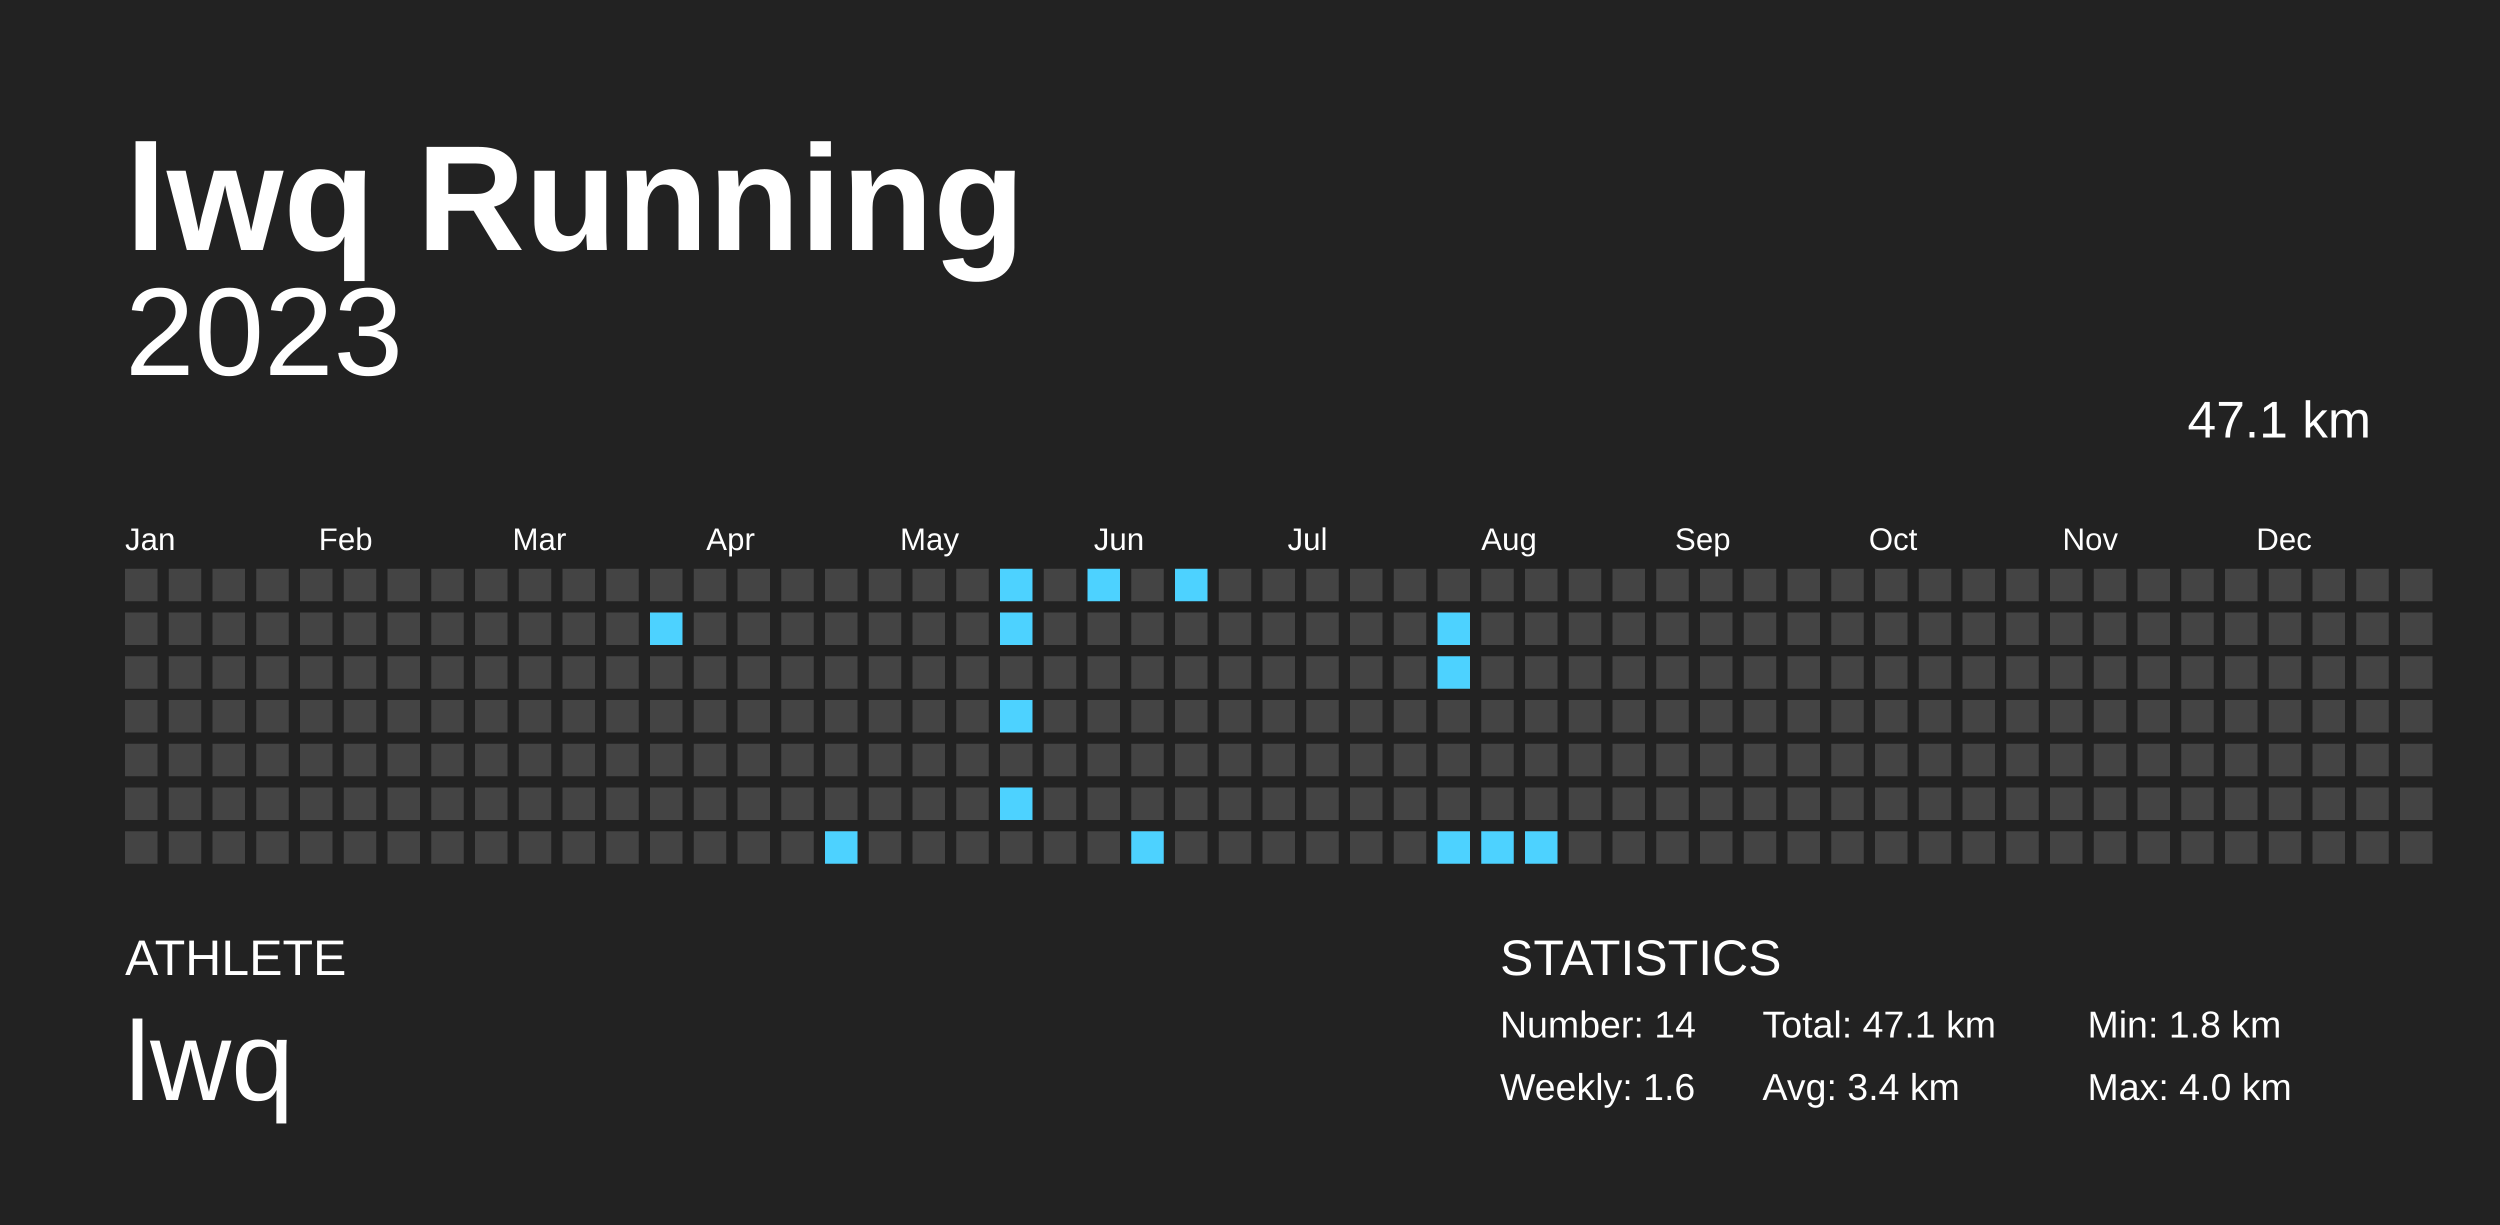
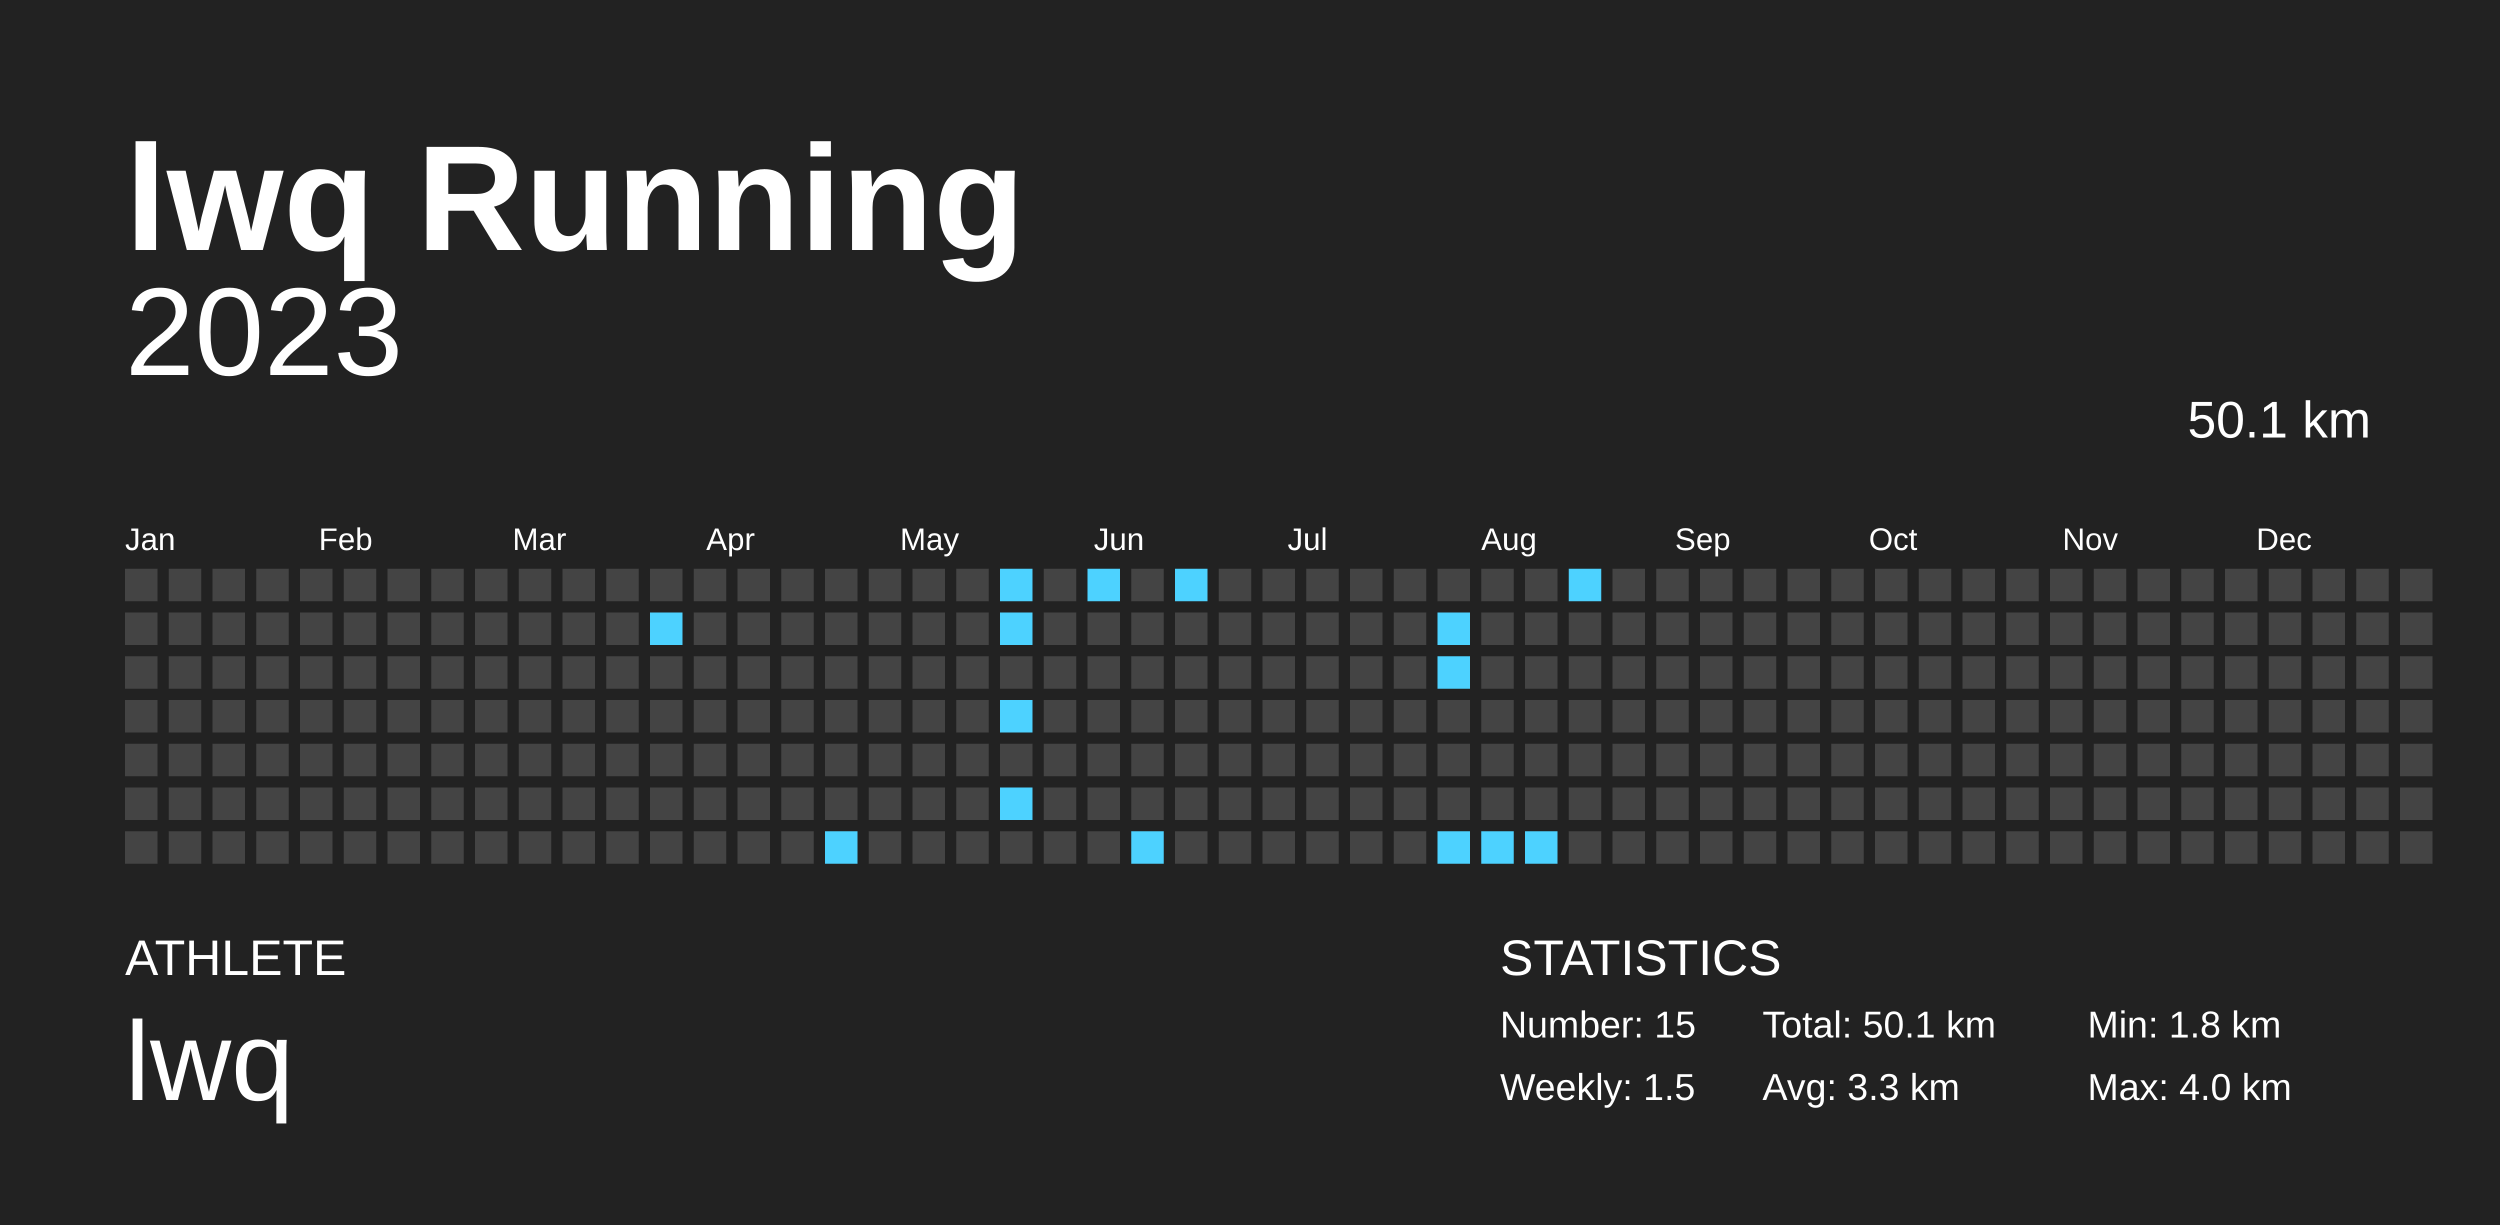
<svg xmlns="http://www.w3.org/2000/svg" baseProfile="full" height="98mm" version="1.1" viewBox="0,0,200,98" width="200mm">
  <defs />
  <rect fill="#222222" height="98" width="200" x="0" y="0" />
  <text fill="#FFFFFF" style="font-size:12px; font-family:Arial; font-weight:bold;" x="10" y="20">lwq Running</text>
  <text fill="#FFFFFF" style="font-size:4px; font-family:Arial" x="10" y="78">ATHLETE</text>
  <text fill="#FFFFFF" style="font-size:9px; font-family:Arial" x="10" y="88">lwq</text>
  <text fill="#FFFFFF" style="font-size:4px; font-family:Arial" x="120" y="78">STATISTICS</text>
-   <text fill="#FFFFFF" style="font-size:3px; font-family:Arial" x="120" y="83">Number: 14</text>
-   <text fill="#FFFFFF" style="font-size:3px; font-family:Arial" x="120" y="88">Weekly: 1.6</text>
-   <text fill="#FFFFFF" style="font-size:3px; font-family:Arial" x="141" y="83">Total: 47.1 km</text>
-   <text fill="#FFFFFF" style="font-size:3px; font-family:Arial" x="141" y="88">Avg: 3.4 km</text>
+   <text fill="#FFFFFF" style="font-size:3px; font-family:Arial" x="120" y="83">Number: 15</text>
+   <text fill="#FFFFFF" style="font-size:3px; font-family:Arial" x="120" y="88">Weekly: 1.5</text>
+   <text fill="#FFFFFF" style="font-size:3px; font-family:Arial" x="141" y="83">Total: 50.1 km</text>
+   <text fill="#FFFFFF" style="font-size:3px; font-family:Arial" x="141" y="88">Avg: 3.3 km</text>
  <text fill="#FFFFFF" style="font-size:3px; font-family:Arial" x="167" y="83">Min: 1.8 km</text>
  <text fill="#FFFFFF" style="font-size:3px; font-family:Arial" x="167" y="88">Max: 4.0 km</text>
  <text alignment-baseline="hanging" fill="#FFFFFF" style="font-size:10.0px; font-family:Arial;" x="10" y="30">2023</text>
-   <text alignment-baseline="hanging" fill="#FFFFFF" style="font-size:4.125px; font-family:Arial;" x="175" y="35">47.1 km</text>
+   <text alignment-baseline="hanging" fill="#FFFFFF" style="font-size:4.125px; font-family:Arial;" x="175" y="35">50.1 km</text>
  <text fill="#FFFFFF" style="font-size:2.5px; font-family:Arial" x="10.0" y="44">Jan</text>
  <text fill="#FFFFFF" style="font-size:2.5px; font-family:Arial" x="25.5" y="44">Feb</text>
  <text fill="#FFFFFF" style="font-size:2.5px; font-family:Arial" x="41.0" y="44">Mar</text>
  <text fill="#FFFFFF" style="font-size:2.5px; font-family:Arial" x="56.5" y="44">Apr</text>
  <text fill="#FFFFFF" style="font-size:2.5px; font-family:Arial" x="72.0" y="44">May</text>
  <text fill="#FFFFFF" style="font-size:2.5px; font-family:Arial" x="87.5" y="44">Jun</text>
  <text fill="#FFFFFF" style="font-size:2.5px; font-family:Arial" x="103.0" y="44">Jul</text>
  <text fill="#FFFFFF" style="font-size:2.5px; font-family:Arial" x="118.5" y="44">Aug</text>
  <text fill="#FFFFFF" style="font-size:2.5px; font-family:Arial" x="134.0" y="44">Sep</text>
  <text fill="#FFFFFF" style="font-size:2.5px; font-family:Arial" x="149.5" y="44">Oct</text>
  <text fill="#FFFFFF" style="font-size:2.5px; font-family:Arial" x="165.0" y="44">Nov</text>
  <text fill="#FFFFFF" style="font-size:2.5px; font-family:Arial" x="180.5" y="44">Dec</text>
  <rect fill="#444444" height="2.6" width="2.6" x="10.0" y="45.5" />
  <rect fill="#444444" height="2.6" width="2.6" x="10.0" y="49.0" />
  <rect fill="#444444" height="2.6" width="2.6" x="10.0" y="52.5" />
  <rect fill="#444444" height="2.6" width="2.6" x="10.0" y="56.0" />
  <rect fill="#444444" height="2.6" width="2.6" x="10.0" y="59.5" />
  <rect fill="#444444" height="2.6" width="2.6" x="10.0" y="63.0" />
  <rect fill="#444444" height="2.6" width="2.6" x="10.0" y="66.5" />
  <rect fill="#444444" height="2.6" width="2.6" x="13.5" y="45.5" />
  <rect fill="#444444" height="2.6" width="2.6" x="13.5" y="49.0" />
  <rect fill="#444444" height="2.6" width="2.6" x="13.5" y="52.5" />
  <rect fill="#444444" height="2.6" width="2.6" x="13.5" y="56.0" />
  <rect fill="#444444" height="2.6" width="2.6" x="13.5" y="59.5" />
  <rect fill="#444444" height="2.6" width="2.6" x="13.5" y="63.0" />
  <rect fill="#444444" height="2.6" width="2.6" x="13.5" y="66.5" />
  <rect fill="#444444" height="2.6" width="2.6" x="17.0" y="45.5" />
  <rect fill="#444444" height="2.6" width="2.6" x="17.0" y="49.0" />
  <rect fill="#444444" height="2.6" width="2.6" x="17.0" y="52.5" />
  <rect fill="#444444" height="2.6" width="2.6" x="17.0" y="56.0" />
  <rect fill="#444444" height="2.6" width="2.6" x="17.0" y="59.5" />
  <rect fill="#444444" height="2.6" width="2.6" x="17.0" y="63.0" />
  <rect fill="#444444" height="2.6" width="2.6" x="17.0" y="66.5" />
  <rect fill="#444444" height="2.6" width="2.6" x="20.5" y="45.5" />
  <rect fill="#444444" height="2.6" width="2.6" x="20.5" y="49.0" />
  <rect fill="#444444" height="2.6" width="2.6" x="20.5" y="52.5" />
  <rect fill="#444444" height="2.6" width="2.6" x="20.5" y="56.0" />
  <rect fill="#444444" height="2.6" width="2.6" x="20.5" y="59.5" />
  <rect fill="#444444" height="2.6" width="2.6" x="20.5" y="63.0" />
  <rect fill="#444444" height="2.6" width="2.6" x="20.5" y="66.5" />
  <rect fill="#444444" height="2.6" width="2.6" x="24.0" y="45.5" />
  <rect fill="#444444" height="2.6" width="2.6" x="24.0" y="49.0" />
  <rect fill="#444444" height="2.6" width="2.6" x="24.0" y="52.5" />
  <rect fill="#444444" height="2.6" width="2.6" x="24.0" y="56.0" />
  <rect fill="#444444" height="2.6" width="2.6" x="24.0" y="59.5" />
  <rect fill="#444444" height="2.6" width="2.6" x="24.0" y="63.0" />
  <rect fill="#444444" height="2.6" width="2.6" x="24.0" y="66.5" />
  <rect fill="#444444" height="2.6" width="2.6" x="27.5" y="45.5" />
  <rect fill="#444444" height="2.6" width="2.6" x="27.5" y="49.0" />
  <rect fill="#444444" height="2.6" width="2.6" x="27.5" y="52.5" />
  <rect fill="#444444" height="2.6" width="2.6" x="27.5" y="56.0" />
  <rect fill="#444444" height="2.6" width="2.6" x="27.5" y="59.5" />
  <rect fill="#444444" height="2.6" width="2.6" x="27.5" y="63.0" />
  <rect fill="#444444" height="2.6" width="2.6" x="27.5" y="66.5" />
  <rect fill="#444444" height="2.6" width="2.6" x="31.0" y="45.5" />
  <rect fill="#444444" height="2.6" width="2.6" x="31.0" y="49.0" />
  <rect fill="#444444" height="2.6" width="2.6" x="31.0" y="52.5" />
  <rect fill="#444444" height="2.6" width="2.6" x="31.0" y="56.0" />
  <rect fill="#444444" height="2.6" width="2.6" x="31.0" y="59.5" />
  <rect fill="#444444" height="2.6" width="2.6" x="31.0" y="63.0" />
  <rect fill="#444444" height="2.6" width="2.6" x="31.0" y="66.5" />
  <rect fill="#444444" height="2.6" width="2.6" x="34.5" y="45.5" />
  <rect fill="#444444" height="2.6" width="2.6" x="34.5" y="49.0" />
  <rect fill="#444444" height="2.6" width="2.6" x="34.5" y="52.5" />
  <rect fill="#444444" height="2.6" width="2.6" x="34.5" y="56.0" />
  <rect fill="#444444" height="2.6" width="2.6" x="34.5" y="59.5" />
  <rect fill="#444444" height="2.6" width="2.6" x="34.5" y="63.0" />
  <rect fill="#444444" height="2.6" width="2.6" x="34.5" y="66.5" />
  <rect fill="#444444" height="2.6" width="2.6" x="38.0" y="45.5" />
  <rect fill="#444444" height="2.6" width="2.6" x="38.0" y="49.0" />
  <rect fill="#444444" height="2.6" width="2.6" x="38.0" y="52.5" />
  <rect fill="#444444" height="2.6" width="2.6" x="38.0" y="56.0" />
  <rect fill="#444444" height="2.6" width="2.6" x="38.0" y="59.5" />
  <rect fill="#444444" height="2.6" width="2.6" x="38.0" y="63.0" />
  <rect fill="#444444" height="2.6" width="2.6" x="38.0" y="66.5" />
  <rect fill="#444444" height="2.6" width="2.6" x="41.5" y="45.5" />
  <rect fill="#444444" height="2.6" width="2.6" x="41.5" y="49.0" />
  <rect fill="#444444" height="2.6" width="2.6" x="41.5" y="52.5" />
  <rect fill="#444444" height="2.6" width="2.6" x="41.5" y="56.0" />
  <rect fill="#444444" height="2.6" width="2.6" x="41.5" y="59.5" />
  <rect fill="#444444" height="2.6" width="2.6" x="41.5" y="63.0" />
  <rect fill="#444444" height="2.6" width="2.6" x="41.5" y="66.5" />
  <rect fill="#444444" height="2.6" width="2.6" x="45.0" y="45.5" />
  <rect fill="#444444" height="2.6" width="2.6" x="45.0" y="49.0" />
  <rect fill="#444444" height="2.6" width="2.6" x="45.0" y="52.5" />
  <rect fill="#444444" height="2.6" width="2.6" x="45.0" y="56.0" />
  <rect fill="#444444" height="2.6" width="2.6" x="45.0" y="59.5" />
  <rect fill="#444444" height="2.6" width="2.6" x="45.0" y="63.0" />
  <rect fill="#444444" height="2.6" width="2.6" x="45.0" y="66.5" />
  <rect fill="#444444" height="2.6" width="2.6" x="48.5" y="45.5" />
  <rect fill="#444444" height="2.6" width="2.6" x="48.5" y="49.0" />
  <rect fill="#444444" height="2.6" width="2.6" x="48.5" y="52.5" />
  <rect fill="#444444" height="2.6" width="2.6" x="48.5" y="56.0" />
  <rect fill="#444444" height="2.6" width="2.6" x="48.5" y="59.5" />
  <rect fill="#444444" height="2.6" width="2.6" x="48.5" y="63.0" />
  <rect fill="#444444" height="2.6" width="2.6" x="48.5" y="66.5" />
  <rect fill="#444444" height="2.6" width="2.6" x="52.0" y="45.5" />
  <rect fill="#4dd2ff" height="2.6" width="2.6" x="52.0" y="49.0" />
  <rect fill="#444444" height="2.6" width="2.6" x="52.0" y="52.5" />
  <rect fill="#444444" height="2.6" width="2.6" x="52.0" y="56.0" />
  <rect fill="#444444" height="2.6" width="2.6" x="52.0" y="59.5" />
  <rect fill="#444444" height="2.6" width="2.6" x="52.0" y="63.0" />
  <rect fill="#444444" height="2.6" width="2.6" x="52.0" y="66.5" />
  <rect fill="#444444" height="2.6" width="2.6" x="55.5" y="45.5" />
  <rect fill="#444444" height="2.6" width="2.6" x="55.5" y="49.0" />
  <rect fill="#444444" height="2.6" width="2.6" x="55.5" y="52.5" />
  <rect fill="#444444" height="2.6" width="2.6" x="55.5" y="56.0" />
  <rect fill="#444444" height="2.6" width="2.6" x="55.5" y="59.5" />
  <rect fill="#444444" height="2.6" width="2.6" x="55.5" y="63.0" />
  <rect fill="#444444" height="2.6" width="2.6" x="55.5" y="66.5" />
  <rect fill="#444444" height="2.6" width="2.6" x="59.0" y="45.5" />
  <rect fill="#444444" height="2.6" width="2.6" x="59.0" y="49.0" />
  <rect fill="#444444" height="2.6" width="2.6" x="59.0" y="52.5" />
  <rect fill="#444444" height="2.6" width="2.6" x="59.0" y="56.0" />
  <rect fill="#444444" height="2.6" width="2.6" x="59.0" y="59.5" />
  <rect fill="#444444" height="2.6" width="2.6" x="59.0" y="63.0" />
  <rect fill="#444444" height="2.6" width="2.6" x="59.0" y="66.5" />
  <rect fill="#444444" height="2.6" width="2.6" x="62.5" y="45.5" />
  <rect fill="#444444" height="2.6" width="2.6" x="62.5" y="49.0" />
  <rect fill="#444444" height="2.6" width="2.6" x="62.5" y="52.5" />
  <rect fill="#444444" height="2.6" width="2.6" x="62.5" y="56.0" />
  <rect fill="#444444" height="2.6" width="2.6" x="62.5" y="59.5" />
  <rect fill="#444444" height="2.6" width="2.6" x="62.5" y="63.0" />
  <rect fill="#444444" height="2.6" width="2.6" x="62.5" y="66.5" />
  <rect fill="#444444" height="2.6" width="2.6" x="66.0" y="45.5" />
  <rect fill="#444444" height="2.6" width="2.6" x="66.0" y="49.0" />
  <rect fill="#444444" height="2.6" width="2.6" x="66.0" y="52.5" />
  <rect fill="#444444" height="2.6" width="2.6" x="66.0" y="56.0" />
  <rect fill="#444444" height="2.6" width="2.6" x="66.0" y="59.5" />
  <rect fill="#444444" height="2.6" width="2.6" x="66.0" y="63.0" />
  <rect fill="#4dd2ff" height="2.6" width="2.6" x="66.0" y="66.5" />
  <rect fill="#444444" height="2.6" width="2.6" x="69.5" y="45.5" />
  <rect fill="#444444" height="2.6" width="2.6" x="69.5" y="49.0" />
  <rect fill="#444444" height="2.6" width="2.6" x="69.5" y="52.5" />
  <rect fill="#444444" height="2.6" width="2.6" x="69.5" y="56.0" />
  <rect fill="#444444" height="2.6" width="2.6" x="69.5" y="59.5" />
  <rect fill="#444444" height="2.6" width="2.6" x="69.5" y="63.0" />
  <rect fill="#444444" height="2.6" width="2.6" x="69.5" y="66.5" />
  <rect fill="#444444" height="2.6" width="2.6" x="73.0" y="45.5" />
  <rect fill="#444444" height="2.6" width="2.6" x="73.0" y="49.0" />
  <rect fill="#444444" height="2.6" width="2.6" x="73.0" y="52.5" />
  <rect fill="#444444" height="2.6" width="2.6" x="73.0" y="56.0" />
  <rect fill="#444444" height="2.6" width="2.6" x="73.0" y="59.5" />
  <rect fill="#444444" height="2.6" width="2.6" x="73.0" y="63.0" />
  <rect fill="#444444" height="2.6" width="2.6" x="73.0" y="66.5" />
  <rect fill="#444444" height="2.6" width="2.6" x="76.5" y="45.5" />
  <rect fill="#444444" height="2.6" width="2.6" x="76.5" y="49.0" />
  <rect fill="#444444" height="2.6" width="2.6" x="76.5" y="52.5" />
  <rect fill="#444444" height="2.6" width="2.6" x="76.5" y="56.0" />
  <rect fill="#444444" height="2.6" width="2.6" x="76.5" y="59.5" />
  <rect fill="#444444" height="2.6" width="2.6" x="76.5" y="63.0" />
  <rect fill="#444444" height="2.6" width="2.6" x="76.5" y="66.5" />
  <rect fill="#4dd2ff" height="2.6" width="2.6" x="80.0" y="45.5" />
  <rect fill="#4dd2ff" height="2.6" width="2.6" x="80.0" y="49.0" />
  <rect fill="#444444" height="2.6" width="2.6" x="80.0" y="52.5" />
  <rect fill="#4dd2ff" height="2.6" width="2.6" x="80.0" y="56.0" />
  <rect fill="#444444" height="2.6" width="2.6" x="80.0" y="59.5" />
  <rect fill="#4dd2ff" height="2.6" width="2.6" x="80.0" y="63.0" />
  <rect fill="#444444" height="2.6" width="2.6" x="80.0" y="66.5" />
  <rect fill="#444444" height="2.6" width="2.6" x="83.5" y="45.5" />
  <rect fill="#444444" height="2.6" width="2.6" x="83.5" y="49.0" />
  <rect fill="#444444" height="2.6" width="2.6" x="83.5" y="52.5" />
  <rect fill="#444444" height="2.6" width="2.6" x="83.5" y="56.0" />
  <rect fill="#444444" height="2.6" width="2.6" x="83.5" y="59.5" />
  <rect fill="#444444" height="2.6" width="2.6" x="83.5" y="63.0" />
  <rect fill="#444444" height="2.6" width="2.6" x="83.5" y="66.5" />
  <rect fill="#4dd2ff" height="2.6" width="2.6" x="87.0" y="45.5" />
  <rect fill="#444444" height="2.6" width="2.6" x="87.0" y="49.0" />
  <rect fill="#444444" height="2.6" width="2.6" x="87.0" y="52.5" />
  <rect fill="#444444" height="2.6" width="2.6" x="87.0" y="56.0" />
  <rect fill="#444444" height="2.6" width="2.6" x="87.0" y="59.5" />
  <rect fill="#444444" height="2.6" width="2.6" x="87.0" y="63.0" />
  <rect fill="#444444" height="2.6" width="2.6" x="87.0" y="66.5" />
  <rect fill="#444444" height="2.6" width="2.6" x="90.5" y="45.5" />
  <rect fill="#444444" height="2.6" width="2.6" x="90.5" y="49.0" />
  <rect fill="#444444" height="2.6" width="2.6" x="90.5" y="52.5" />
  <rect fill="#444444" height="2.6" width="2.6" x="90.5" y="56.0" />
  <rect fill="#444444" height="2.6" width="2.6" x="90.5" y="59.5" />
  <rect fill="#444444" height="2.6" width="2.6" x="90.5" y="63.0" />
  <rect fill="#4dd2ff" height="2.6" width="2.6" x="90.5" y="66.5" />
  <rect fill="#4dd2ff" height="2.6" width="2.6" x="94.0" y="45.5" />
  <rect fill="#444444" height="2.6" width="2.6" x="94.0" y="49.0" />
  <rect fill="#444444" height="2.6" width="2.6" x="94.0" y="52.5" />
  <rect fill="#444444" height="2.6" width="2.6" x="94.0" y="56.0" />
  <rect fill="#444444" height="2.6" width="2.6" x="94.0" y="59.5" />
  <rect fill="#444444" height="2.6" width="2.6" x="94.0" y="63.0" />
  <rect fill="#444444" height="2.6" width="2.6" x="94.0" y="66.5" />
  <rect fill="#444444" height="2.6" width="2.6" x="97.5" y="45.5" />
  <rect fill="#444444" height="2.6" width="2.6" x="97.5" y="49.0" />
  <rect fill="#444444" height="2.6" width="2.6" x="97.5" y="52.5" />
  <rect fill="#444444" height="2.6" width="2.6" x="97.5" y="56.0" />
  <rect fill="#444444" height="2.6" width="2.6" x="97.5" y="59.5" />
  <rect fill="#444444" height="2.6" width="2.6" x="97.5" y="63.0" />
  <rect fill="#444444" height="2.6" width="2.6" x="97.5" y="66.5" />
  <rect fill="#444444" height="2.6" width="2.6" x="101.0" y="45.5" />
  <rect fill="#444444" height="2.6" width="2.6" x="101.0" y="49.0" />
  <rect fill="#444444" height="2.6" width="2.6" x="101.0" y="52.5" />
  <rect fill="#444444" height="2.6" width="2.6" x="101.0" y="56.0" />
  <rect fill="#444444" height="2.6" width="2.6" x="101.0" y="59.5" />
  <rect fill="#444444" height="2.6" width="2.6" x="101.0" y="63.0" />
  <rect fill="#444444" height="2.6" width="2.6" x="101.0" y="66.5" />
  <rect fill="#444444" height="2.6" width="2.6" x="104.5" y="45.5" />
  <rect fill="#444444" height="2.6" width="2.6" x="104.5" y="49.0" />
  <rect fill="#444444" height="2.6" width="2.6" x="104.5" y="52.5" />
  <rect fill="#444444" height="2.6" width="2.6" x="104.5" y="56.0" />
  <rect fill="#444444" height="2.6" width="2.6" x="104.5" y="59.5" />
  <rect fill="#444444" height="2.6" width="2.6" x="104.5" y="63.0" />
  <rect fill="#444444" height="2.6" width="2.6" x="104.5" y="66.5" />
  <rect fill="#444444" height="2.6" width="2.6" x="108.0" y="45.5" />
  <rect fill="#444444" height="2.6" width="2.6" x="108.0" y="49.0" />
  <rect fill="#444444" height="2.6" width="2.6" x="108.0" y="52.5" />
  <rect fill="#444444" height="2.6" width="2.6" x="108.0" y="56.0" />
  <rect fill="#444444" height="2.6" width="2.6" x="108.0" y="59.5" />
  <rect fill="#444444" height="2.6" width="2.6" x="108.0" y="63.0" />
  <rect fill="#444444" height="2.6" width="2.6" x="108.0" y="66.5" />
  <rect fill="#444444" height="2.6" width="2.6" x="111.5" y="45.5" />
  <rect fill="#444444" height="2.6" width="2.6" x="111.5" y="49.0" />
  <rect fill="#444444" height="2.6" width="2.6" x="111.5" y="52.5" />
  <rect fill="#444444" height="2.6" width="2.6" x="111.5" y="56.0" />
  <rect fill="#444444" height="2.6" width="2.6" x="111.5" y="59.5" />
  <rect fill="#444444" height="2.6" width="2.6" x="111.5" y="63.0" />
  <rect fill="#444444" height="2.6" width="2.6" x="111.5" y="66.5" />
  <rect fill="#444444" height="2.6" width="2.6" x="115.0" y="45.5" />
  <rect fill="#4dd2ff" height="2.6" width="2.6" x="115.0" y="49.0" />
  <rect fill="#4dd2ff" height="2.6" width="2.6" x="115.0" y="52.5" />
  <rect fill="#444444" height="2.6" width="2.6" x="115.0" y="56.0" />
  <rect fill="#444444" height="2.6" width="2.6" x="115.0" y="59.5" />
  <rect fill="#444444" height="2.6" width="2.6" x="115.0" y="63.0" />
  <rect fill="#4dd2ff" height="2.6" width="2.6" x="115.0" y="66.5" />
  <rect fill="#444444" height="2.6" width="2.6" x="118.5" y="45.5" />
  <rect fill="#444444" height="2.6" width="2.6" x="118.5" y="49.0" />
  <rect fill="#444444" height="2.6" width="2.6" x="118.5" y="52.5" />
  <rect fill="#444444" height="2.6" width="2.6" x="118.5" y="56.0" />
  <rect fill="#444444" height="2.6" width="2.6" x="118.5" y="59.5" />
  <rect fill="#444444" height="2.6" width="2.6" x="118.5" y="63.0" />
  <rect fill="#4dd2ff" height="2.6" width="2.6" x="118.5" y="66.5" />
  <rect fill="#444444" height="2.6" width="2.6" x="122.0" y="45.5" />
  <rect fill="#444444" height="2.6" width="2.6" x="122.0" y="49.0" />
  <rect fill="#444444" height="2.6" width="2.6" x="122.0" y="52.5" />
  <rect fill="#444444" height="2.6" width="2.6" x="122.0" y="56.0" />
  <rect fill="#444444" height="2.6" width="2.6" x="122.0" y="59.5" />
  <rect fill="#444444" height="2.6" width="2.6" x="122.0" y="63.0" />
  <rect fill="#4dd2ff" height="2.6" width="2.6" x="122.0" y="66.5" />
-   <rect fill="#444444" height="2.6" width="2.6" x="125.5" y="45.5" />
+   <rect fill="#4dd2ff" height="2.6" width="2.6" x="125.5" y="45.5" />
  <rect fill="#444444" height="2.6" width="2.6" x="125.5" y="49.0" />
  <rect fill="#444444" height="2.6" width="2.6" x="125.5" y="52.5" />
  <rect fill="#444444" height="2.6" width="2.6" x="125.5" y="56.0" />
  <rect fill="#444444" height="2.6" width="2.6" x="125.5" y="59.5" />
  <rect fill="#444444" height="2.6" width="2.6" x="125.5" y="63.0" />
  <rect fill="#444444" height="2.6" width="2.6" x="125.5" y="66.5" />
  <rect fill="#444444" height="2.6" width="2.6" x="129.0" y="45.5" />
  <rect fill="#444444" height="2.6" width="2.6" x="129.0" y="49.0" />
  <rect fill="#444444" height="2.6" width="2.6" x="129.0" y="52.5" />
  <rect fill="#444444" height="2.6" width="2.6" x="129.0" y="56.0" />
  <rect fill="#444444" height="2.6" width="2.6" x="129.0" y="59.5" />
  <rect fill="#444444" height="2.6" width="2.6" x="129.0" y="63.0" />
  <rect fill="#444444" height="2.6" width="2.6" x="129.0" y="66.5" />
  <rect fill="#444444" height="2.6" width="2.6" x="132.5" y="45.5" />
  <rect fill="#444444" height="2.6" width="2.6" x="132.5" y="49.0" />
  <rect fill="#444444" height="2.6" width="2.6" x="132.5" y="52.5" />
  <rect fill="#444444" height="2.6" width="2.6" x="132.5" y="56.0" />
  <rect fill="#444444" height="2.6" width="2.6" x="132.5" y="59.5" />
  <rect fill="#444444" height="2.6" width="2.6" x="132.5" y="63.0" />
  <rect fill="#444444" height="2.6" width="2.6" x="132.5" y="66.5" />
  <rect fill="#444444" height="2.6" width="2.6" x="136.0" y="45.5" />
  <rect fill="#444444" height="2.6" width="2.6" x="136.0" y="49.0" />
  <rect fill="#444444" height="2.6" width="2.6" x="136.0" y="52.5" />
  <rect fill="#444444" height="2.6" width="2.6" x="136.0" y="56.0" />
  <rect fill="#444444" height="2.6" width="2.6" x="136.0" y="59.5" />
  <rect fill="#444444" height="2.6" width="2.6" x="136.0" y="63.0" />
  <rect fill="#444444" height="2.6" width="2.6" x="136.0" y="66.5" />
  <rect fill="#444444" height="2.6" width="2.6" x="139.5" y="45.5" />
  <rect fill="#444444" height="2.6" width="2.6" x="139.5" y="49.0" />
  <rect fill="#444444" height="2.6" width="2.6" x="139.5" y="52.5" />
  <rect fill="#444444" height="2.6" width="2.6" x="139.5" y="56.0" />
  <rect fill="#444444" height="2.6" width="2.6" x="139.5" y="59.5" />
  <rect fill="#444444" height="2.6" width="2.6" x="139.5" y="63.0" />
  <rect fill="#444444" height="2.6" width="2.6" x="139.5" y="66.5" />
  <rect fill="#444444" height="2.6" width="2.6" x="143.0" y="45.5" />
  <rect fill="#444444" height="2.6" width="2.6" x="143.0" y="49.0" />
  <rect fill="#444444" height="2.6" width="2.6" x="143.0" y="52.5" />
  <rect fill="#444444" height="2.6" width="2.6" x="143.0" y="56.0" />
  <rect fill="#444444" height="2.6" width="2.6" x="143.0" y="59.5" />
  <rect fill="#444444" height="2.6" width="2.6" x="143.0" y="63.0" />
  <rect fill="#444444" height="2.6" width="2.6" x="143.0" y="66.5" />
  <rect fill="#444444" height="2.6" width="2.6" x="146.5" y="45.5" />
  <rect fill="#444444" height="2.6" width="2.6" x="146.5" y="49.0" />
  <rect fill="#444444" height="2.6" width="2.6" x="146.5" y="52.5" />
  <rect fill="#444444" height="2.6" width="2.6" x="146.5" y="56.0" />
  <rect fill="#444444" height="2.6" width="2.6" x="146.5" y="59.5" />
  <rect fill="#444444" height="2.6" width="2.6" x="146.5" y="63.0" />
  <rect fill="#444444" height="2.6" width="2.6" x="146.5" y="66.5" />
  <rect fill="#444444" height="2.6" width="2.6" x="150.0" y="45.5" />
  <rect fill="#444444" height="2.6" width="2.6" x="150.0" y="49.0" />
  <rect fill="#444444" height="2.6" width="2.6" x="150.0" y="52.5" />
  <rect fill="#444444" height="2.6" width="2.6" x="150.0" y="56.0" />
  <rect fill="#444444" height="2.6" width="2.6" x="150.0" y="59.5" />
  <rect fill="#444444" height="2.6" width="2.6" x="150.0" y="63.0" />
  <rect fill="#444444" height="2.6" width="2.6" x="150.0" y="66.5" />
  <rect fill="#444444" height="2.6" width="2.6" x="153.5" y="45.5" />
  <rect fill="#444444" height="2.6" width="2.6" x="153.5" y="49.0" />
  <rect fill="#444444" height="2.6" width="2.6" x="153.5" y="52.5" />
  <rect fill="#444444" height="2.6" width="2.6" x="153.5" y="56.0" />
  <rect fill="#444444" height="2.6" width="2.6" x="153.5" y="59.5" />
  <rect fill="#444444" height="2.6" width="2.6" x="153.5" y="63.0" />
  <rect fill="#444444" height="2.6" width="2.6" x="153.5" y="66.5" />
  <rect fill="#444444" height="2.6" width="2.6" x="157.0" y="45.5" />
  <rect fill="#444444" height="2.6" width="2.6" x="157.0" y="49.0" />
  <rect fill="#444444" height="2.6" width="2.6" x="157.0" y="52.5" />
  <rect fill="#444444" height="2.6" width="2.6" x="157.0" y="56.0" />
  <rect fill="#444444" height="2.6" width="2.6" x="157.0" y="59.5" />
  <rect fill="#444444" height="2.6" width="2.6" x="157.0" y="63.0" />
  <rect fill="#444444" height="2.6" width="2.6" x="157.0" y="66.5" />
  <rect fill="#444444" height="2.6" width="2.6" x="160.5" y="45.5" />
  <rect fill="#444444" height="2.6" width="2.6" x="160.5" y="49.0" />
  <rect fill="#444444" height="2.6" width="2.6" x="160.5" y="52.5" />
  <rect fill="#444444" height="2.6" width="2.6" x="160.5" y="56.0" />
  <rect fill="#444444" height="2.6" width="2.6" x="160.5" y="59.5" />
  <rect fill="#444444" height="2.6" width="2.6" x="160.5" y="63.0" />
  <rect fill="#444444" height="2.6" width="2.6" x="160.5" y="66.5" />
  <rect fill="#444444" height="2.6" width="2.6" x="164.0" y="45.5" />
  <rect fill="#444444" height="2.6" width="2.6" x="164.0" y="49.0" />
  <rect fill="#444444" height="2.6" width="2.6" x="164.0" y="52.5" />
  <rect fill="#444444" height="2.6" width="2.6" x="164.0" y="56.0" />
  <rect fill="#444444" height="2.6" width="2.6" x="164.0" y="59.5" />
  <rect fill="#444444" height="2.6" width="2.6" x="164.0" y="63.0" />
  <rect fill="#444444" height="2.6" width="2.6" x="164.0" y="66.5" />
  <rect fill="#444444" height="2.6" width="2.6" x="167.5" y="45.5" />
  <rect fill="#444444" height="2.6" width="2.6" x="167.5" y="49.0" />
  <rect fill="#444444" height="2.6" width="2.6" x="167.5" y="52.5" />
  <rect fill="#444444" height="2.6" width="2.6" x="167.5" y="56.0" />
  <rect fill="#444444" height="2.6" width="2.6" x="167.5" y="59.5" />
  <rect fill="#444444" height="2.6" width="2.6" x="167.5" y="63.0" />
  <rect fill="#444444" height="2.6" width="2.6" x="167.5" y="66.5" />
  <rect fill="#444444" height="2.6" width="2.6" x="171.0" y="45.5" />
  <rect fill="#444444" height="2.6" width="2.6" x="171.0" y="49.0" />
  <rect fill="#444444" height="2.6" width="2.6" x="171.0" y="52.5" />
  <rect fill="#444444" height="2.6" width="2.6" x="171.0" y="56.0" />
  <rect fill="#444444" height="2.6" width="2.6" x="171.0" y="59.5" />
  <rect fill="#444444" height="2.6" width="2.6" x="171.0" y="63.0" />
  <rect fill="#444444" height="2.6" width="2.6" x="171.0" y="66.5" />
  <rect fill="#444444" height="2.6" width="2.6" x="174.5" y="45.5" />
  <rect fill="#444444" height="2.6" width="2.6" x="174.5" y="49.0" />
  <rect fill="#444444" height="2.6" width="2.6" x="174.5" y="52.5" />
  <rect fill="#444444" height="2.6" width="2.6" x="174.5" y="56.0" />
  <rect fill="#444444" height="2.6" width="2.6" x="174.5" y="59.5" />
  <rect fill="#444444" height="2.6" width="2.6" x="174.5" y="63.0" />
  <rect fill="#444444" height="2.6" width="2.6" x="174.5" y="66.5" />
  <rect fill="#444444" height="2.6" width="2.6" x="178.0" y="45.5" />
  <rect fill="#444444" height="2.6" width="2.6" x="178.0" y="49.0" />
  <rect fill="#444444" height="2.6" width="2.6" x="178.0" y="52.5" />
  <rect fill="#444444" height="2.6" width="2.6" x="178.0" y="56.0" />
  <rect fill="#444444" height="2.6" width="2.6" x="178.0" y="59.5" />
  <rect fill="#444444" height="2.6" width="2.6" x="178.0" y="63.0" />
  <rect fill="#444444" height="2.6" width="2.6" x="178.0" y="66.5" />
  <rect fill="#444444" height="2.6" width="2.6" x="181.5" y="45.5" />
  <rect fill="#444444" height="2.6" width="2.6" x="181.5" y="49.0" />
  <rect fill="#444444" height="2.6" width="2.6" x="181.5" y="52.5" />
  <rect fill="#444444" height="2.6" width="2.6" x="181.5" y="56.0" />
  <rect fill="#444444" height="2.6" width="2.6" x="181.5" y="59.5" />
  <rect fill="#444444" height="2.6" width="2.6" x="181.5" y="63.0" />
  <rect fill="#444444" height="2.6" width="2.6" x="181.5" y="66.5" />
  <rect fill="#444444" height="2.6" width="2.6" x="185.0" y="45.5" />
  <rect fill="#444444" height="2.6" width="2.6" x="185.0" y="49.0" />
  <rect fill="#444444" height="2.6" width="2.6" x="185.0" y="52.5" />
  <rect fill="#444444" height="2.6" width="2.6" x="185.0" y="56.0" />
  <rect fill="#444444" height="2.6" width="2.6" x="185.0" y="59.5" />
  <rect fill="#444444" height="2.6" width="2.6" x="185.0" y="63.0" />
  <rect fill="#444444" height="2.6" width="2.6" x="185.0" y="66.5" />
  <rect fill="#444444" height="2.6" width="2.6" x="188.5" y="45.5" />
  <rect fill="#444444" height="2.6" width="2.6" x="188.5" y="49.0" />
  <rect fill="#444444" height="2.6" width="2.6" x="188.5" y="52.5" />
  <rect fill="#444444" height="2.6" width="2.6" x="188.5" y="56.0" />
  <rect fill="#444444" height="2.6" width="2.6" x="188.5" y="59.5" />
  <rect fill="#444444" height="2.6" width="2.6" x="188.5" y="63.0" />
  <rect fill="#444444" height="2.6" width="2.6" x="188.5" y="66.5" />
  <rect fill="#444444" height="2.6" width="2.6" x="192.0" y="45.5" />
  <rect fill="#444444" height="2.6" width="2.6" x="192.0" y="49.0" />
  <rect fill="#444444" height="2.6" width="2.6" x="192.0" y="52.5" />
  <rect fill="#444444" height="2.6" width="2.6" x="192.0" y="56.0" />
  <rect fill="#444444" height="2.6" width="2.6" x="192.0" y="59.5" />
  <rect fill="#444444" height="2.6" width="2.6" x="192.0" y="63.0" />
  <rect fill="#444444" height="2.6" width="2.6" x="192.0" y="66.5" />
</svg>
